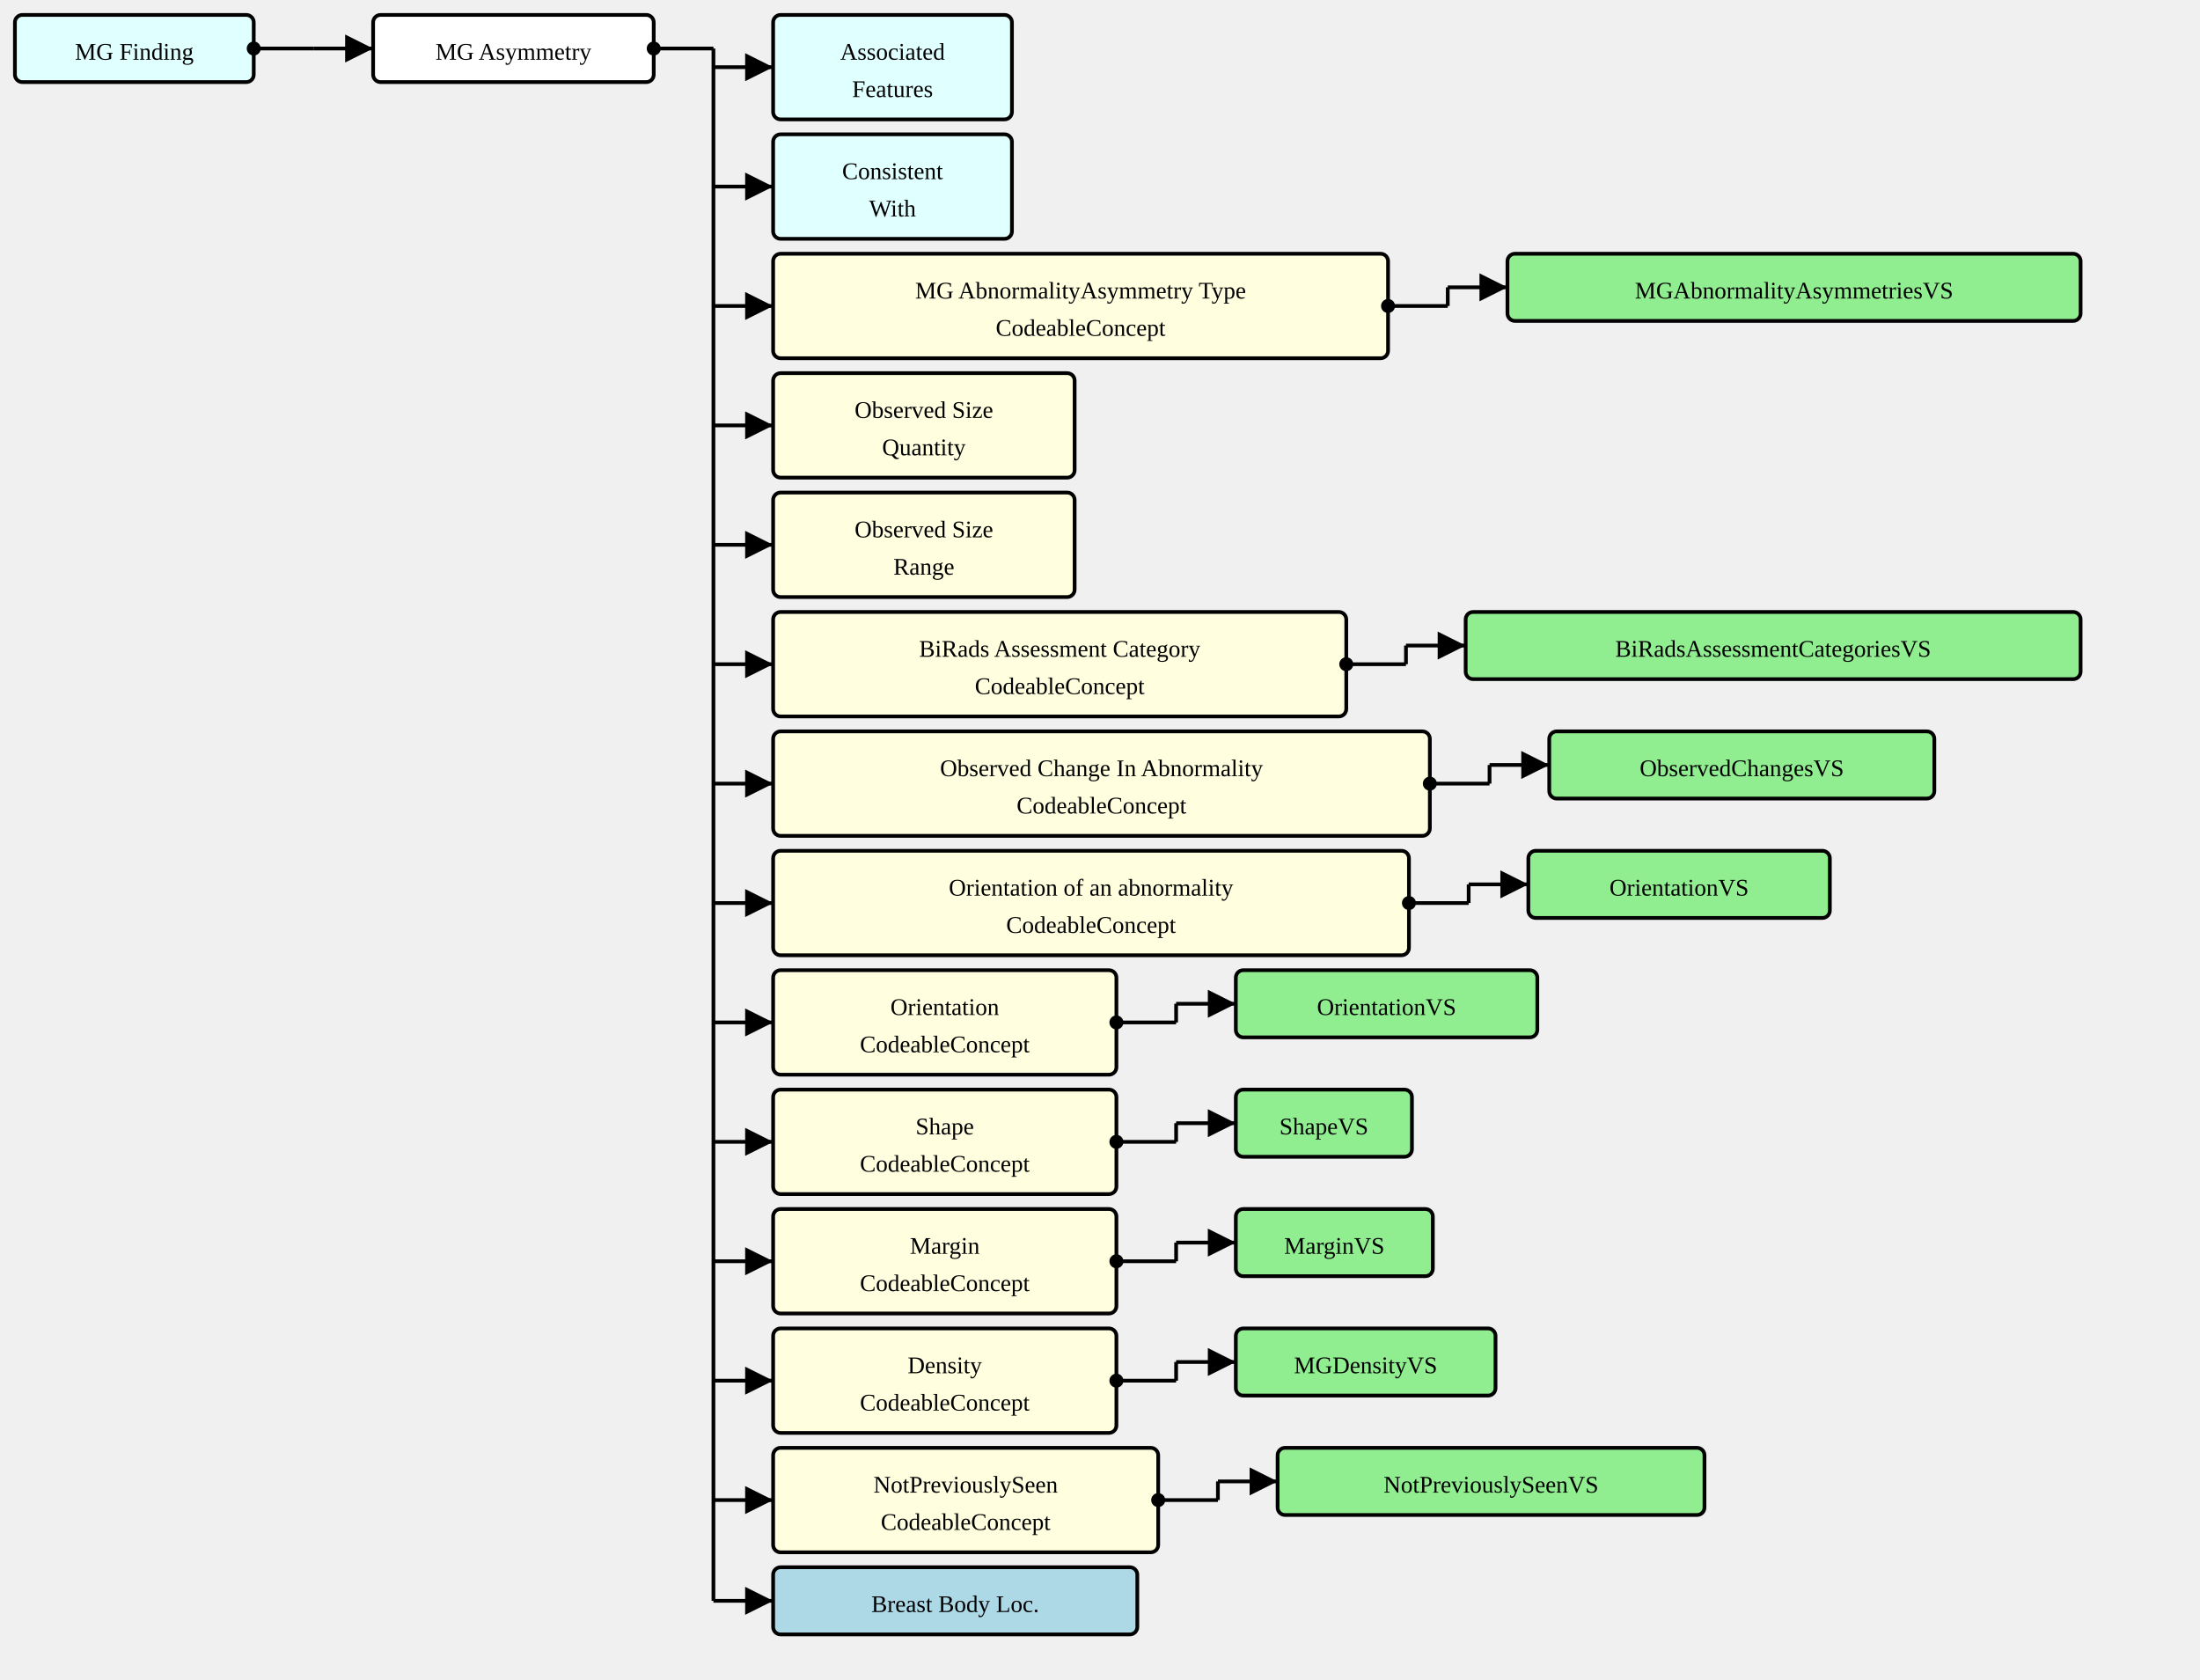
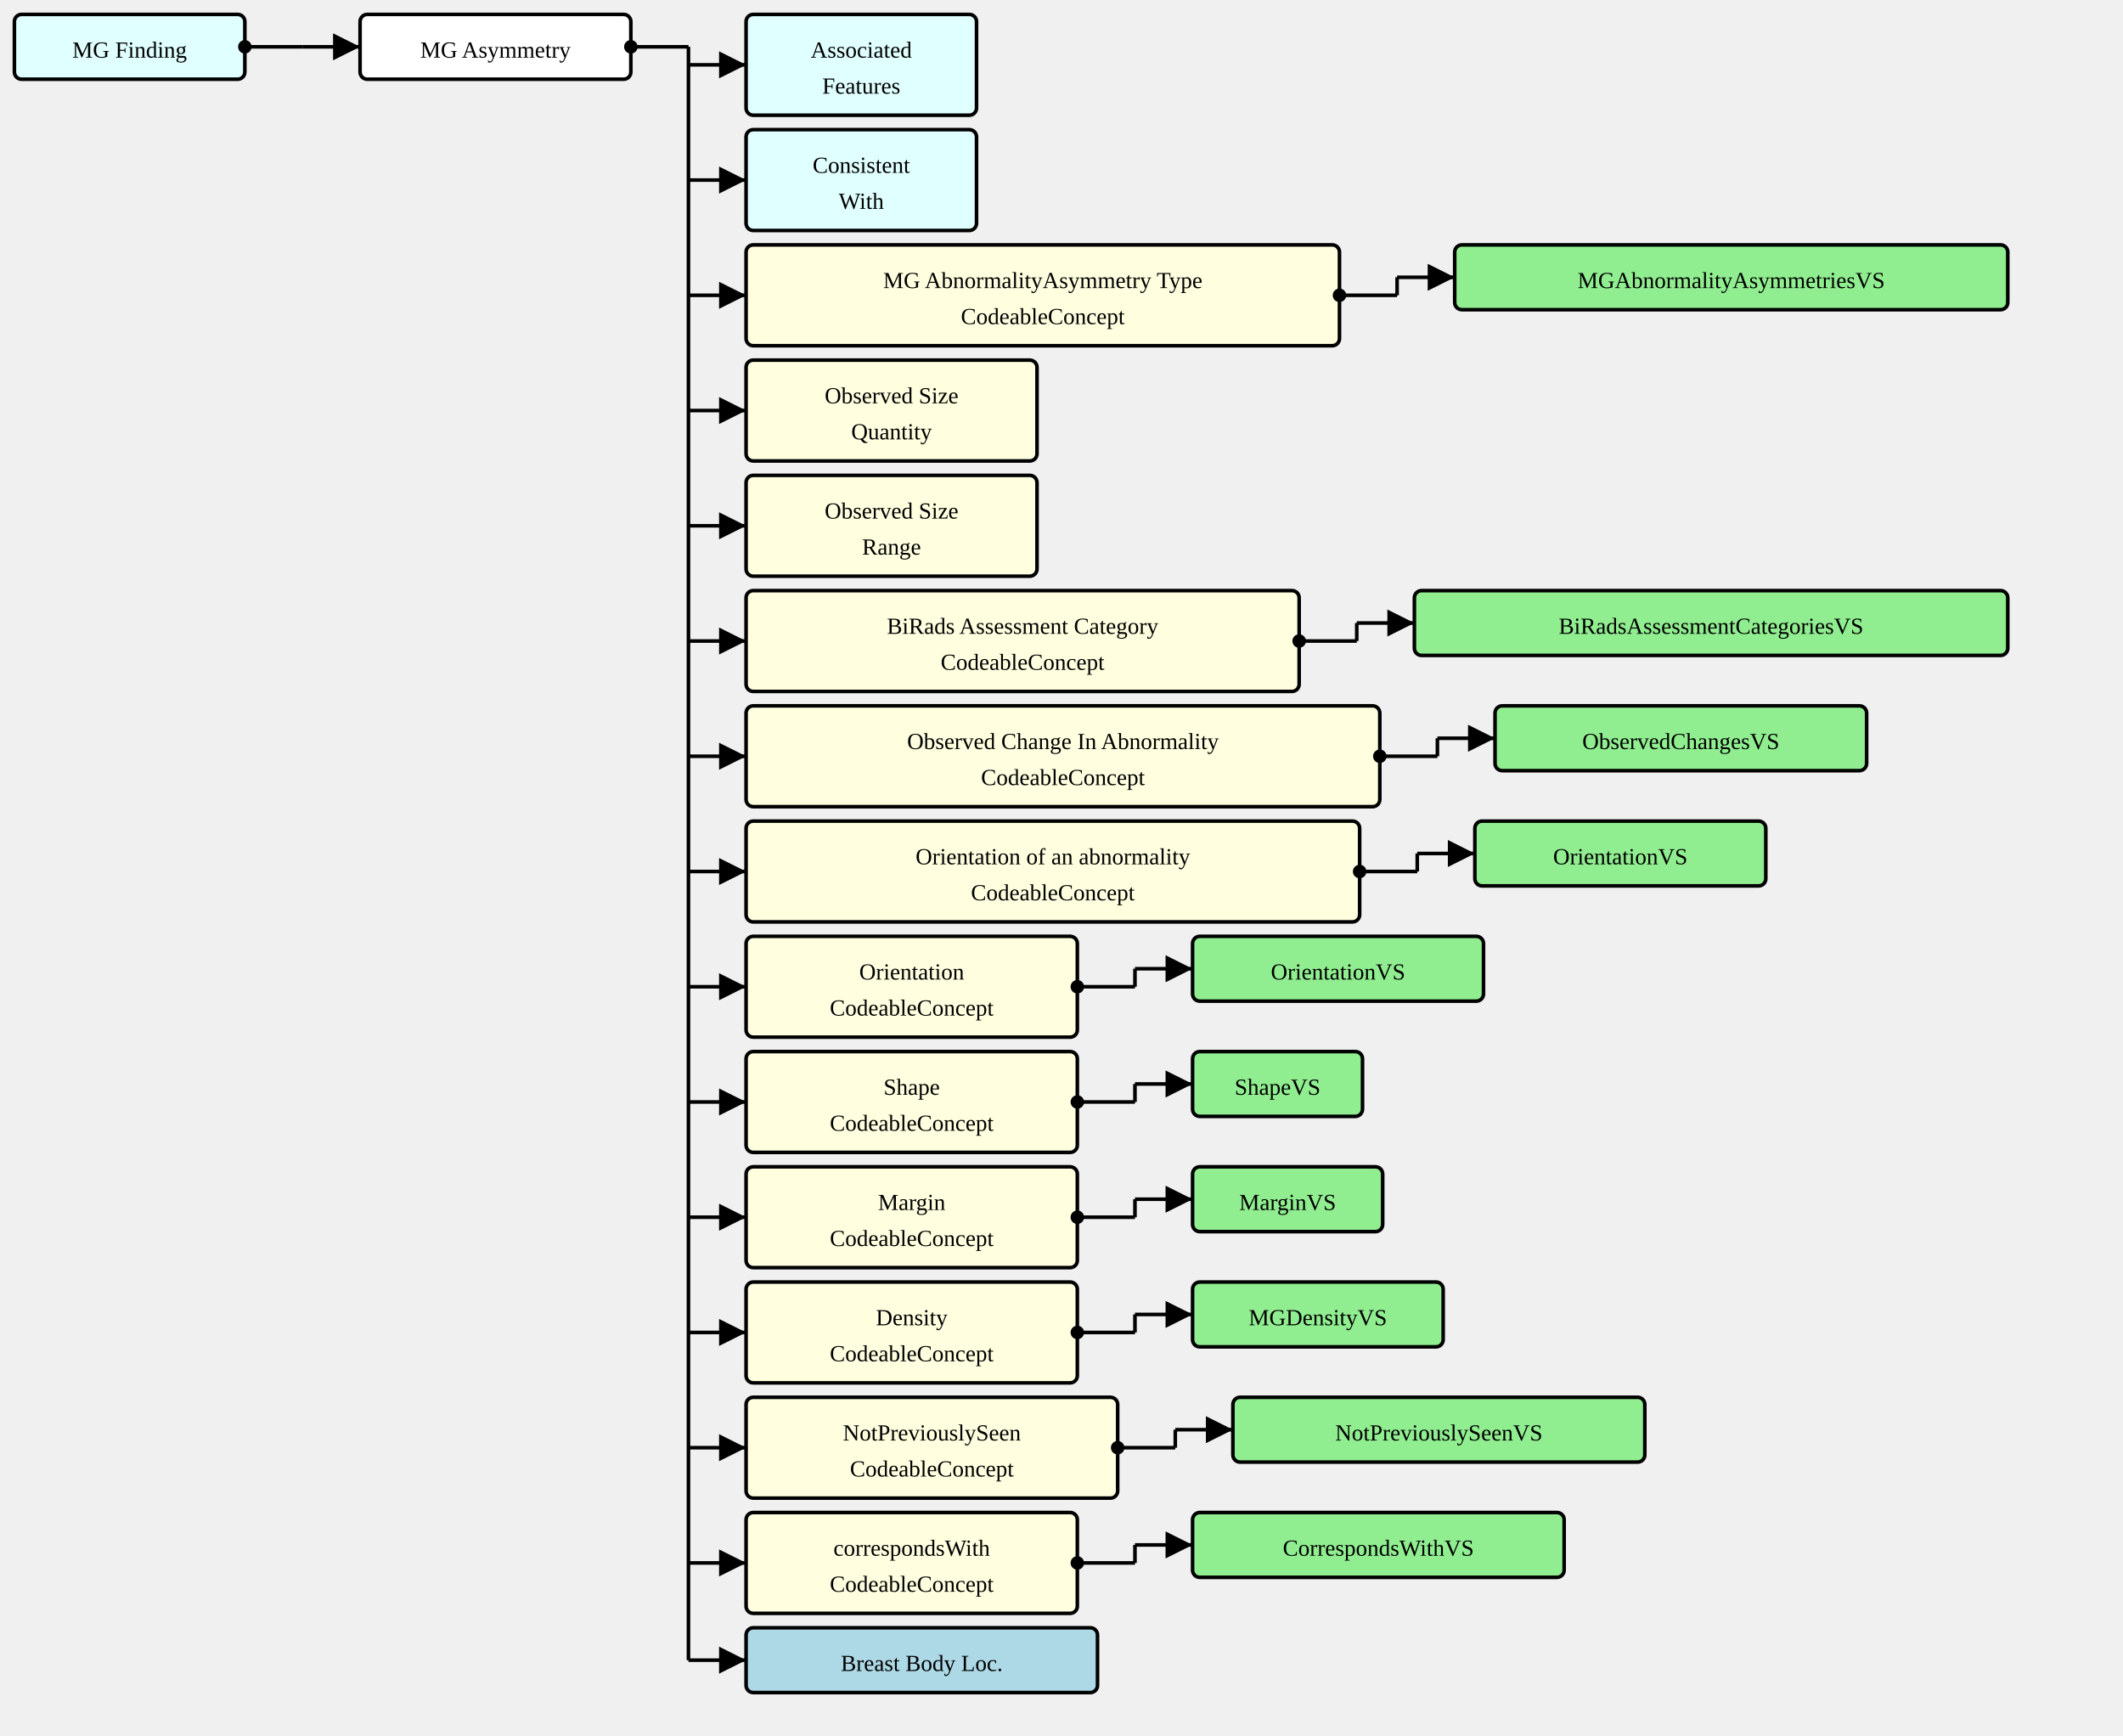
- <svg xmlns="http://www.w3.org/2000/svg" version="1.1" width="1105.5" height="843.75">
+ <svg xmlns="http://www.w3.org/2000/svg" version="1.1" width="1105.5" height="903.75">
  <defs>
    <marker id="arrowStart" markerWidth="3.75" markerHeight="3.75" markerUnits="px" refX="1.875" refY="1.875">
      <circle fill="Black" stroke-width="0" cx="1.875" cy="1.875" r="1.875" />
    </marker>
    <marker id="arrowEnd" markerWidth="7.5" markerHeight="7.5" markerUnits="px" refX="7.5" refY="3.75">
      <polygon fill="Black" stroke-width="0" points="0 0 7.5 3.75 0 7.5" />
    </marker>
  </defs>
  <g>
    <g transform="translate(7.5 7.5)">
      <rect fill="LightCyan" stroke="Black" stroke-width="1.875" x="0" y="0" width="120" height="33.75" rx="3.75" ry="3.75" />
      <a href="./StructureDefinition-MGFinding.html" target="_top">
        <text x="60" y="22.5" text-anchor="middle">MG Finding</text>
      </a>
    </g>
    <line stroke="Black" stroke-width="1.875" marker-end="url(#arrowEnd)" x1="157.5" y1="24.375" x2="187.5" y2="24.375" />
    <line stroke="Black" stroke-width="1.875" marker-start="url(#arrowStart)" x1="127.5" y1="24.375" x2="157.5" y2="24.375" />
    <line stroke="Black" stroke-width="1.875" x1="157.5" y1="24.375" x2="157.5" y2="24.375" />
  </g>
  <g>
    <g transform="translate(187.5 7.5)">
      <rect fill="White" stroke="Black" stroke-width="1.875" x="0" y="0" width="141" height="33.75" rx="3.75" ry="3.75" />
      <text x="70.5" y="22.5" text-anchor="middle">MG Asymmetry</text>
    </g>
    <line stroke="Black" stroke-width="1.875" marker-end="url(#arrowEnd)" x1="358.5" y1="33.75" x2="388.5" y2="33.75" />
    <line stroke="Black" stroke-width="1.875" marker-end="url(#arrowEnd)" x1="358.5" y1="93.75" x2="388.5" y2="93.75" />
    <line stroke="Black" stroke-width="1.875" marker-end="url(#arrowEnd)" x1="358.5" y1="153.75" x2="388.5" y2="153.75" />
    <line stroke="Black" stroke-width="1.875" marker-end="url(#arrowEnd)" x1="358.5" y1="213.75" x2="388.5" y2="213.75" />
    <line stroke="Black" stroke-width="1.875" marker-end="url(#arrowEnd)" x1="358.5" y1="273.75" x2="388.5" y2="273.75" />
    <line stroke="Black" stroke-width="1.875" marker-end="url(#arrowEnd)" x1="358.5" y1="333.75" x2="388.5" y2="333.75" />
    <line stroke="Black" stroke-width="1.875" marker-end="url(#arrowEnd)" x1="358.5" y1="393.75" x2="388.5" y2="393.75" />
    <line stroke="Black" stroke-width="1.875" marker-end="url(#arrowEnd)" x1="358.5" y1="453.75" x2="388.5" y2="453.75" />
    <line stroke="Black" stroke-width="1.875" marker-end="url(#arrowEnd)" x1="358.5" y1="513.75" x2="388.5" y2="513.75" />
    <line stroke="Black" stroke-width="1.875" marker-end="url(#arrowEnd)" x1="358.5" y1="573.75" x2="388.5" y2="573.75" />
    <line stroke="Black" stroke-width="1.875" marker-end="url(#arrowEnd)" x1="358.5" y1="633.75" x2="388.5" y2="633.75" />
    <line stroke="Black" stroke-width="1.875" marker-end="url(#arrowEnd)" x1="358.5" y1="693.75" x2="388.5" y2="693.75" />
    <line stroke="Black" stroke-width="1.875" marker-end="url(#arrowEnd)" x1="358.5" y1="753.75" x2="388.5" y2="753.75" />
-     <line stroke="Black" stroke-width="1.875" marker-end="url(#arrowEnd)" x1="358.5" y1="804.375" x2="388.5" y2="804.375" />
+     <line stroke="Black" stroke-width="1.875" marker-end="url(#arrowEnd)" x1="358.5" y1="813.75" x2="388.5" y2="813.75" />
+     <line stroke="Black" stroke-width="1.875" marker-end="url(#arrowEnd)" x1="358.5" y1="864.375" x2="388.5" y2="864.375" />
    <line stroke="Black" stroke-width="1.875" marker-start="url(#arrowStart)" x1="328.5" y1="24.375" x2="358.5" y2="24.375" />
-     <line stroke="Black" stroke-width="1.875" x1="358.5" y1="24.375" x2="358.5" y2="804.375" />
+     <line stroke="Black" stroke-width="1.875" x1="358.5" y1="24.375" x2="358.5" y2="864.375" />
  </g>
  <g>
    <g transform="translate(388.5 7.5)">
      <rect fill="LightCyan" stroke="Black" stroke-width="1.875" x="0" y="0" width="120" height="52.5" rx="3.75" ry="3.75" />
      <a href="./StructureDefinition-AssociatedFeatures.html" target="_top">
        <text x="60" y="22.5" text-anchor="middle">Associated</text>
      </a>
      <a href="./StructureDefinition-AssociatedFeatures.html" target="_top">
        <text x="60" y="41.25" text-anchor="middle">Features</text>
      </a>
    </g>
  </g>
  <g>
    <g transform="translate(388.5 67.5)">
      <rect fill="LightCyan" stroke="Black" stroke-width="1.875" x="0" y="0" width="120" height="52.5" rx="3.75" ry="3.75" />
      <a href="./StructureDefinition-ConsistentWith.html" target="_top">
        <text x="60" y="22.5" text-anchor="middle">Consistent</text>
      </a>
      <a href="./StructureDefinition-ConsistentWith.html" target="_top">
        <text x="60" y="41.25" text-anchor="middle">With</text>
      </a>
    </g>
  </g>
  <g>
    <g transform="translate(388.5 127.5)">
      <rect fill="LightYellow" stroke="Black" stroke-width="1.875" x="0" y="0" width="309" height="52.5" rx="3.75" ry="3.75" />
      <text x="154.5" y="22.5" text-anchor="middle">MG AbnormalityAsymmetry Type</text>
      <text x="154.5" y="41.25" text-anchor="middle">CodeableConcept</text>
    </g>
    <line stroke="Black" stroke-width="1.875" marker-end="url(#arrowEnd)" x1="727.5" y1="144.375" x2="757.5" y2="144.375" />
    <line stroke="Black" stroke-width="1.875" marker-start="url(#arrowStart)" x1="697.5" y1="153.75" x2="727.5" y2="153.75" />
    <line stroke="Black" stroke-width="1.875" x1="727.5" y1="144.375" x2="727.5" y2="153.75" />
  </g>
  <g>
    <g transform="translate(757.5 127.5)">
      <rect fill="LightGreen" stroke="Black" stroke-width="1.875" x="0" y="0" width="288" height="33.75" rx="3.75" ry="3.75" />
      <a href="./ValueSet-MGAbnormalityAsymmetriesVS.html" target="_top">
        <text x="144" y="22.5" text-anchor="middle">MGAbnormalityAsymmetriesVS</text>
      </a>
    </g>
  </g>
  <g>
    <g transform="translate(388.5 187.5)">
      <rect fill="LightYellow" stroke="Black" stroke-width="1.875" x="0" y="0" width="151.5" height="52.5" rx="3.75" ry="3.75" />
      <text x="75.75" y="22.5" text-anchor="middle">Observed Size</text>
      <text x="75.75" y="41.25" text-anchor="middle">Quantity</text>
    </g>
  </g>
  <g>
    <g transform="translate(388.5 247.5)">
      <rect fill="LightYellow" stroke="Black" stroke-width="1.875" x="0" y="0" width="151.5" height="52.5" rx="3.75" ry="3.75" />
      <text x="75.75" y="22.5" text-anchor="middle">Observed Size</text>
      <text x="75.75" y="41.25" text-anchor="middle">Range</text>
    </g>
  </g>
  <g>
    <g transform="translate(388.5 307.5)">
      <rect fill="LightYellow" stroke="Black" stroke-width="1.875" x="0" y="0" width="288" height="52.5" rx="3.75" ry="3.75" />
      <text x="144" y="22.5" text-anchor="middle">BiRads Assessment Category</text>
      <text x="144" y="41.25" text-anchor="middle">CodeableConcept</text>
    </g>
    <line stroke="Black" stroke-width="1.875" marker-end="url(#arrowEnd)" x1="706.5" y1="324.375" x2="736.5" y2="324.375" />
    <line stroke="Black" stroke-width="1.875" marker-start="url(#arrowStart)" x1="676.5" y1="333.75" x2="706.5" y2="333.75" />
    <line stroke="Black" stroke-width="1.875" x1="706.5" y1="324.375" x2="706.5" y2="333.75" />
  </g>
  <g>
    <g transform="translate(736.5 307.5)">
      <rect fill="LightGreen" stroke="Black" stroke-width="1.875" x="0" y="0" width="309" height="33.75" rx="3.75" ry="3.75" />
      <a href="./ValueSet-BiRadsAssessmentCategoriesVS.html" target="_top">
        <text x="154.5" y="22.5" text-anchor="middle">BiRadsAssessmentCategoriesVS</text>
      </a>
    </g>
  </g>
  <g>
    <g transform="translate(388.5 367.5)">
      <rect fill="LightYellow" stroke="Black" stroke-width="1.875" x="0" y="0" width="330" height="52.5" rx="3.75" ry="3.75" />
      <text x="165" y="22.5" text-anchor="middle">Observed Change In Abnormality</text>
      <text x="165" y="41.25" text-anchor="middle">CodeableConcept</text>
    </g>
    <line stroke="Black" stroke-width="1.875" marker-end="url(#arrowEnd)" x1="748.5" y1="384.375" x2="778.5" y2="384.375" />
    <line stroke="Black" stroke-width="1.875" marker-start="url(#arrowStart)" x1="718.5" y1="393.75" x2="748.5" y2="393.75" />
    <line stroke="Black" stroke-width="1.875" x1="748.5" y1="384.375" x2="748.5" y2="393.75" />
  </g>
  <g>
    <g transform="translate(778.5 367.5)">
      <rect fill="LightGreen" stroke="Black" stroke-width="1.875" x="0" y="0" width="193.5" height="33.75" rx="3.75" ry="3.75" />
      <a href="./ValueSet-ObservedChangesVS.html" target="_top">
        <text x="96.75" y="22.5" text-anchor="middle">ObservedChangesVS</text>
      </a>
    </g>
  </g>
  <g>
    <g transform="translate(388.5 427.5)">
      <rect fill="LightYellow" stroke="Black" stroke-width="1.875" x="0" y="0" width="319.5" height="52.5" rx="3.75" ry="3.75" />
      <text x="159.75" y="22.5" text-anchor="middle">Orientation of an abnormality</text>
      <text x="159.75" y="41.25" text-anchor="middle">CodeableConcept</text>
    </g>
    <line stroke="Black" stroke-width="1.875" marker-end="url(#arrowEnd)" x1="738" y1="444.375" x2="768" y2="444.375" />
    <line stroke="Black" stroke-width="1.875" marker-start="url(#arrowStart)" x1="708" y1="453.75" x2="738" y2="453.75" />
    <line stroke="Black" stroke-width="1.875" x1="738" y1="444.375" x2="738" y2="453.75" />
  </g>
  <g>
    <g transform="translate(767.9999 427.5)">
      <rect fill="LightGreen" stroke="Black" stroke-width="1.875" x="0" y="0" width="151.5" height="33.75" rx="3.75" ry="3.75" />
      <a href="./ValueSet-OrientationVS.html" target="_top">
        <text x="75.75" y="22.5" text-anchor="middle">OrientationVS</text>
      </a>
    </g>
  </g>
  <g>
    <g transform="translate(388.5 487.5)">
      <rect fill="LightYellow" stroke="Black" stroke-width="1.875" x="0" y="0" width="172.5" height="52.5" rx="3.75" ry="3.75" />
      <text x="86.25" y="22.5" text-anchor="middle">Orientation</text>
      <text x="86.25" y="41.25" text-anchor="middle">CodeableConcept</text>
    </g>
    <line stroke="Black" stroke-width="1.875" marker-end="url(#arrowEnd)" x1="591" y1="504.375" x2="621" y2="504.375" />
    <line stroke="Black" stroke-width="1.875" marker-start="url(#arrowStart)" x1="561" y1="513.75" x2="591" y2="513.75" />
    <line stroke="Black" stroke-width="1.875" x1="591" y1="504.375" x2="591" y2="513.75" />
  </g>
  <g>
    <g transform="translate(621 487.5)">
      <rect fill="LightGreen" stroke="Black" stroke-width="1.875" x="0" y="0" width="151.5" height="33.75" rx="3.75" ry="3.75" />
      <a href="./ValueSet-OrientationVS.html" target="_top">
        <text x="75.75" y="22.5" text-anchor="middle">OrientationVS</text>
      </a>
    </g>
  </g>
  <g>
    <g transform="translate(388.5 547.5)">
      <rect fill="LightYellow" stroke="Black" stroke-width="1.875" x="0" y="0" width="172.5" height="52.5" rx="3.75" ry="3.75" />
      <text x="86.25" y="22.5" text-anchor="middle">Shape</text>
      <text x="86.25" y="41.25" text-anchor="middle">CodeableConcept</text>
    </g>
    <line stroke="Black" stroke-width="1.875" marker-end="url(#arrowEnd)" x1="591" y1="564.375" x2="621" y2="564.375" />
    <line stroke="Black" stroke-width="1.875" marker-start="url(#arrowStart)" x1="561" y1="573.75" x2="591" y2="573.75" />
    <line stroke="Black" stroke-width="1.875" x1="591" y1="564.375" x2="591" y2="573.75" />
  </g>
  <g>
    <g transform="translate(621 547.5)">
      <rect fill="LightGreen" stroke="Black" stroke-width="1.875" x="0" y="0" width="88.5" height="33.75" rx="3.75" ry="3.75" />
      <a href="./ValueSet-ShapeVS.html" target="_top">
        <text x="44.25" y="22.5" text-anchor="middle">ShapeVS</text>
      </a>
    </g>
  </g>
  <g>
    <g transform="translate(388.5 607.5)">
      <rect fill="LightYellow" stroke="Black" stroke-width="1.875" x="0" y="0" width="172.5" height="52.5" rx="3.75" ry="3.75" />
      <text x="86.25" y="22.5" text-anchor="middle">Margin</text>
      <text x="86.25" y="41.25" text-anchor="middle">CodeableConcept</text>
    </g>
    <line stroke="Black" stroke-width="1.875" marker-end="url(#arrowEnd)" x1="591" y1="624.375" x2="621" y2="624.375" />
    <line stroke="Black" stroke-width="1.875" marker-start="url(#arrowStart)" x1="561" y1="633.75" x2="591" y2="633.75" />
    <line stroke="Black" stroke-width="1.875" x1="591" y1="624.375" x2="591" y2="633.75" />
  </g>
  <g>
    <g transform="translate(621 607.5)">
      <rect fill="LightGreen" stroke="Black" stroke-width="1.875" x="0" y="0" width="99" height="33.75" rx="3.75" ry="3.75" />
      <a href="./ValueSet-MarginVS.html" target="_top">
        <text x="49.5" y="22.5" text-anchor="middle">MarginVS</text>
      </a>
    </g>
  </g>
  <g>
    <g transform="translate(388.5 667.5)">
      <rect fill="LightYellow" stroke="Black" stroke-width="1.875" x="0" y="0" width="172.5" height="52.5" rx="3.75" ry="3.75" />
      <text x="86.25" y="22.5" text-anchor="middle">Density</text>
      <text x="86.25" y="41.25" text-anchor="middle">CodeableConcept</text>
    </g>
    <line stroke="Black" stroke-width="1.875" marker-end="url(#arrowEnd)" x1="591" y1="684.375" x2="621" y2="684.375" />
    <line stroke="Black" stroke-width="1.875" marker-start="url(#arrowStart)" x1="561" y1="693.75" x2="591" y2="693.75" />
    <line stroke="Black" stroke-width="1.875" x1="591" y1="684.375" x2="591" y2="693.75" />
  </g>
  <g>
    <g transform="translate(621 667.5)">
      <rect fill="LightGreen" stroke="Black" stroke-width="1.875" x="0" y="0" width="130.5" height="33.75" rx="3.75" ry="3.75" />
      <a href="./ValueSet-MGDensityVS.html" target="_top">
        <text x="65.25" y="22.5" text-anchor="middle">MGDensityVS</text>
      </a>
    </g>
  </g>
  <g>
    <g transform="translate(388.5 727.5)">
      <rect fill="LightYellow" stroke="Black" stroke-width="1.875" x="0" y="0" width="193.5" height="52.5" rx="3.75" ry="3.75" />
      <text x="96.75" y="22.5" text-anchor="middle">NotPreviouslySeen</text>
      <text x="96.75" y="41.25" text-anchor="middle">CodeableConcept</text>
    </g>
    <line stroke="Black" stroke-width="1.875" marker-end="url(#arrowEnd)" x1="612" y1="744.375" x2="642" y2="744.375" />
    <line stroke="Black" stroke-width="1.875" marker-start="url(#arrowStart)" x1="582" y1="753.75" x2="612" y2="753.75" />
    <line stroke="Black" stroke-width="1.875" x1="612" y1="744.375" x2="612" y2="753.75" />
  </g>
  <g>
    <g transform="translate(642 727.5)">
      <rect fill="LightGreen" stroke="Black" stroke-width="1.875" x="0" y="0" width="214.5" height="33.75" rx="3.75" ry="3.75" />
      <a href="./ValueSet-NotPreviouslySeenVS.html" target="_top">
        <text x="107.25" y="22.5" text-anchor="middle">NotPreviouslySeenVS</text>
      </a>
    </g>
  </g>
  <g>
    <g transform="translate(388.5 787.5)">
+       <rect fill="LightYellow" stroke="Black" stroke-width="1.875" x="0" y="0" width="172.5" height="52.5" rx="3.75" ry="3.75" />
+       <text x="86.25" y="22.5" text-anchor="middle">correspondsWith</text>
+       <text x="86.25" y="41.25" text-anchor="middle">CodeableConcept</text>
+     </g>
+     <line stroke="Black" stroke-width="1.875" marker-end="url(#arrowEnd)" x1="591" y1="804.375" x2="621" y2="804.375" />
+     <line stroke="Black" stroke-width="1.875" marker-start="url(#arrowStart)" x1="561" y1="813.75" x2="591" y2="813.75" />
+     <line stroke="Black" stroke-width="1.875" x1="591" y1="804.375" x2="591" y2="813.75" />
+   </g>
+   <g>
+     <g transform="translate(621 787.5)">
+       <rect fill="LightGreen" stroke="Black" stroke-width="1.875" x="0" y="0" width="193.5" height="33.75" rx="3.75" ry="3.75" />
+       <a href="./ValueSet-CorrespondsWithVS.html" target="_top">
+         <text x="96.75" y="22.5" text-anchor="middle">CorrespondsWithVS</text>
+       </a>
+     </g>
+   </g>
+   <g>
+     <g transform="translate(388.5 847.5)">
      <rect fill="LightBlue" stroke="Black" stroke-width="1.875" x="0" y="0" width="183" height="33.75" rx="3.75" ry="3.75" />
      <a href="./StructureDefinition-BreastBodyLocationExtension.html" target="_top">
        <text x="91.5" y="22.5" text-anchor="middle">Breast Body Loc.</text>
      </a>
    </g>
  </g>
</svg>
